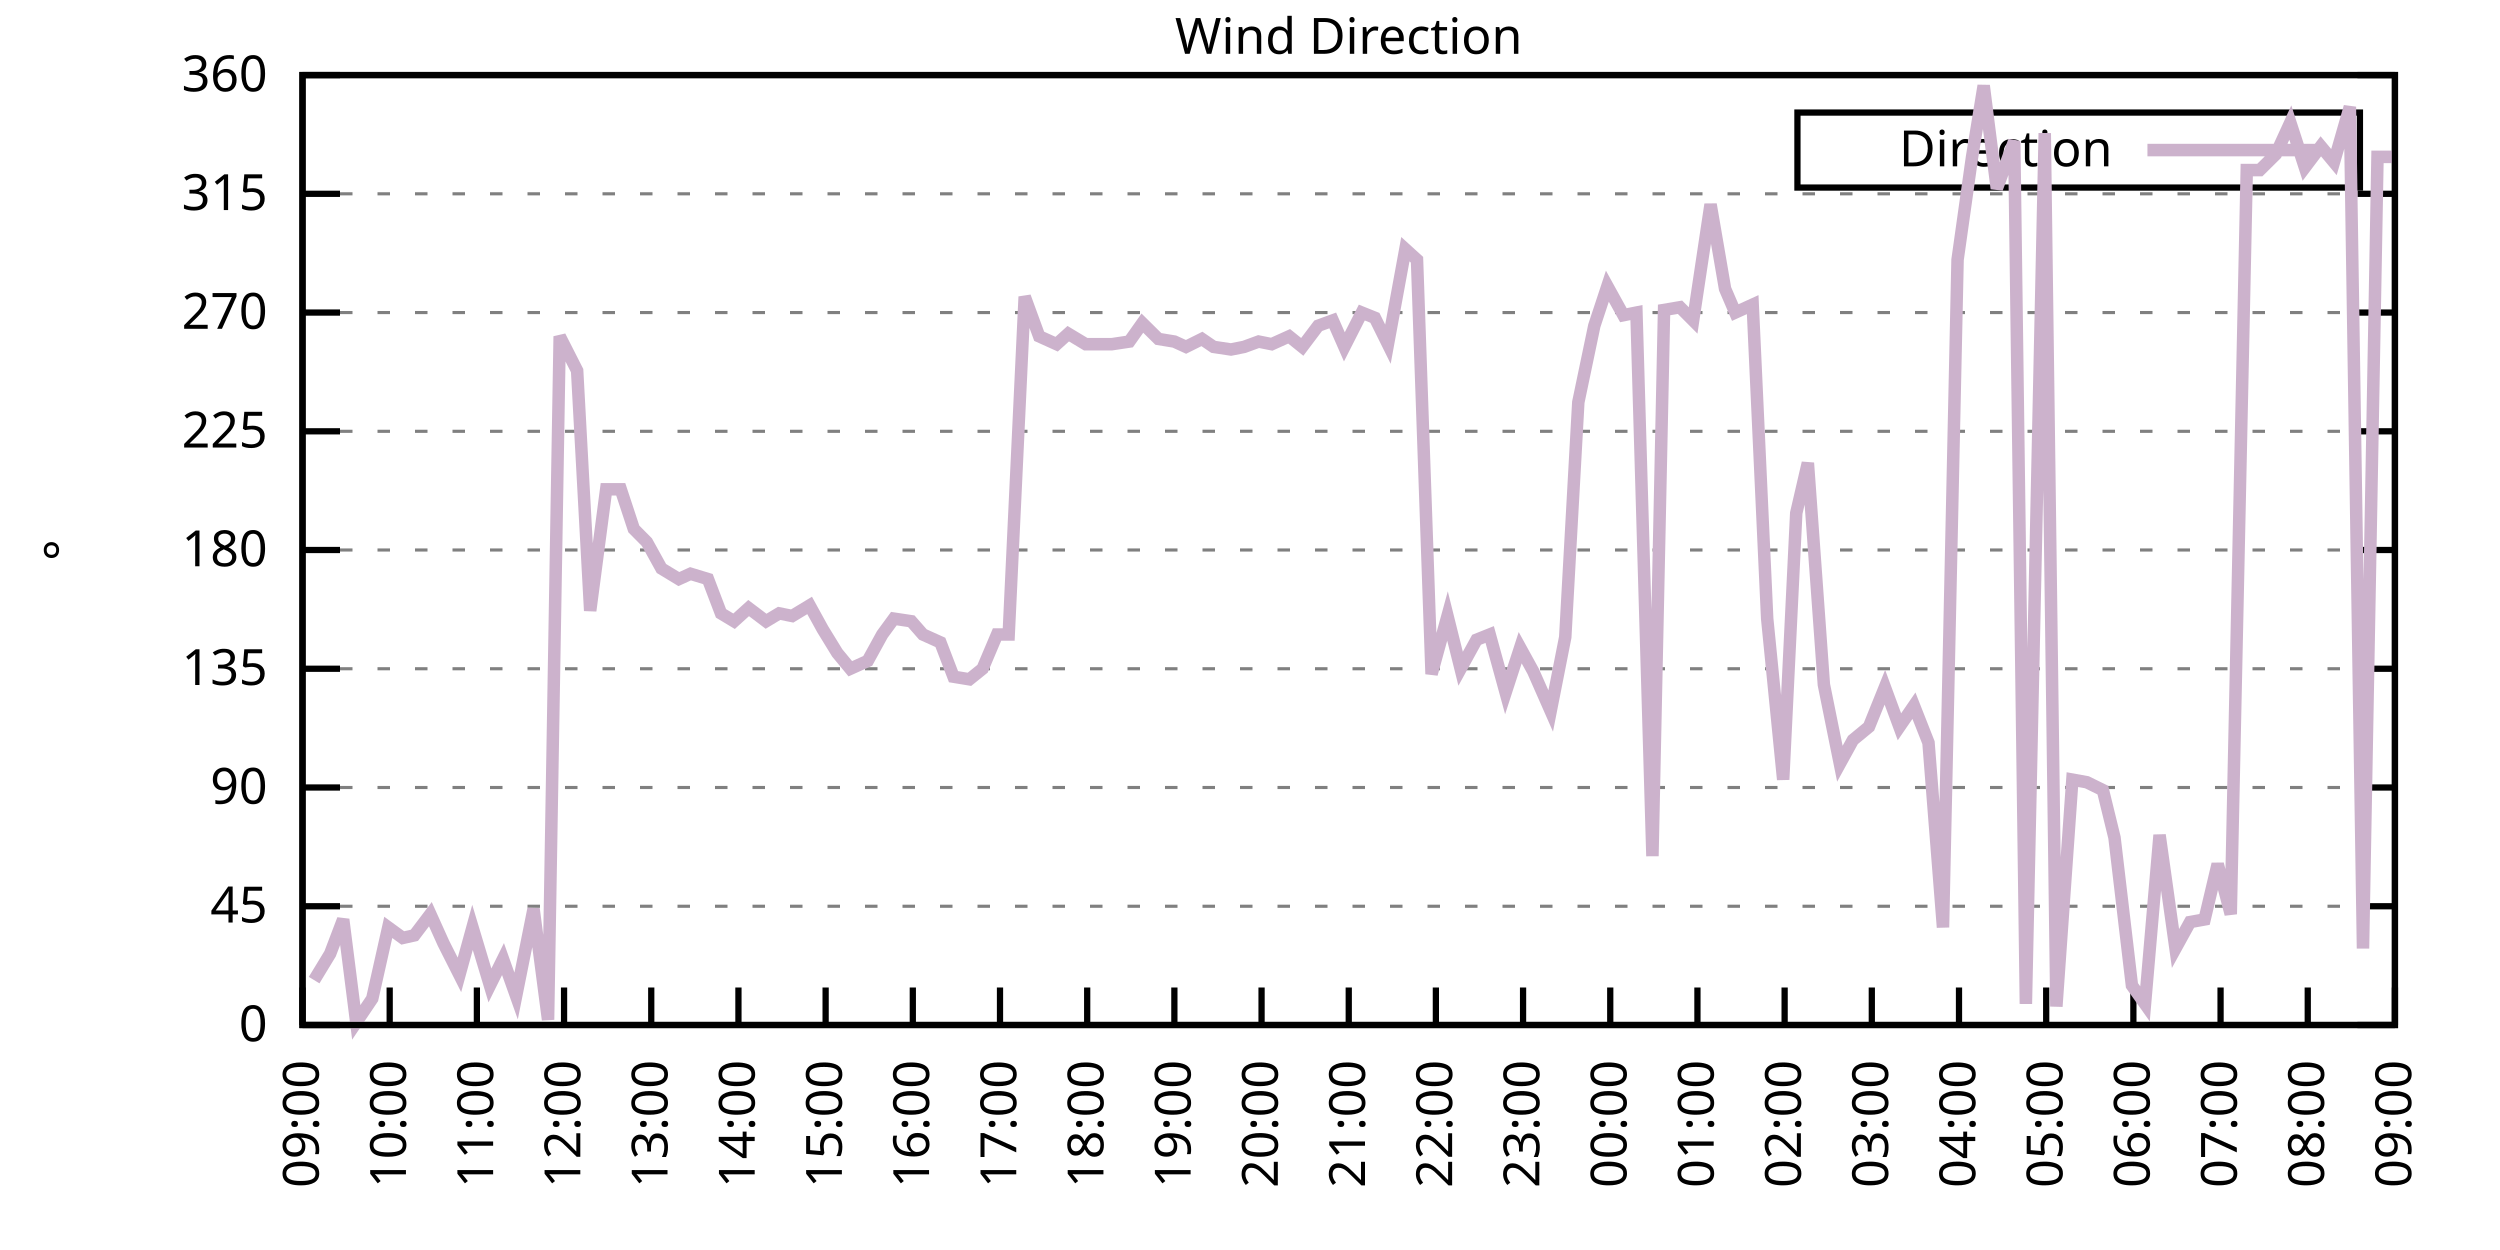
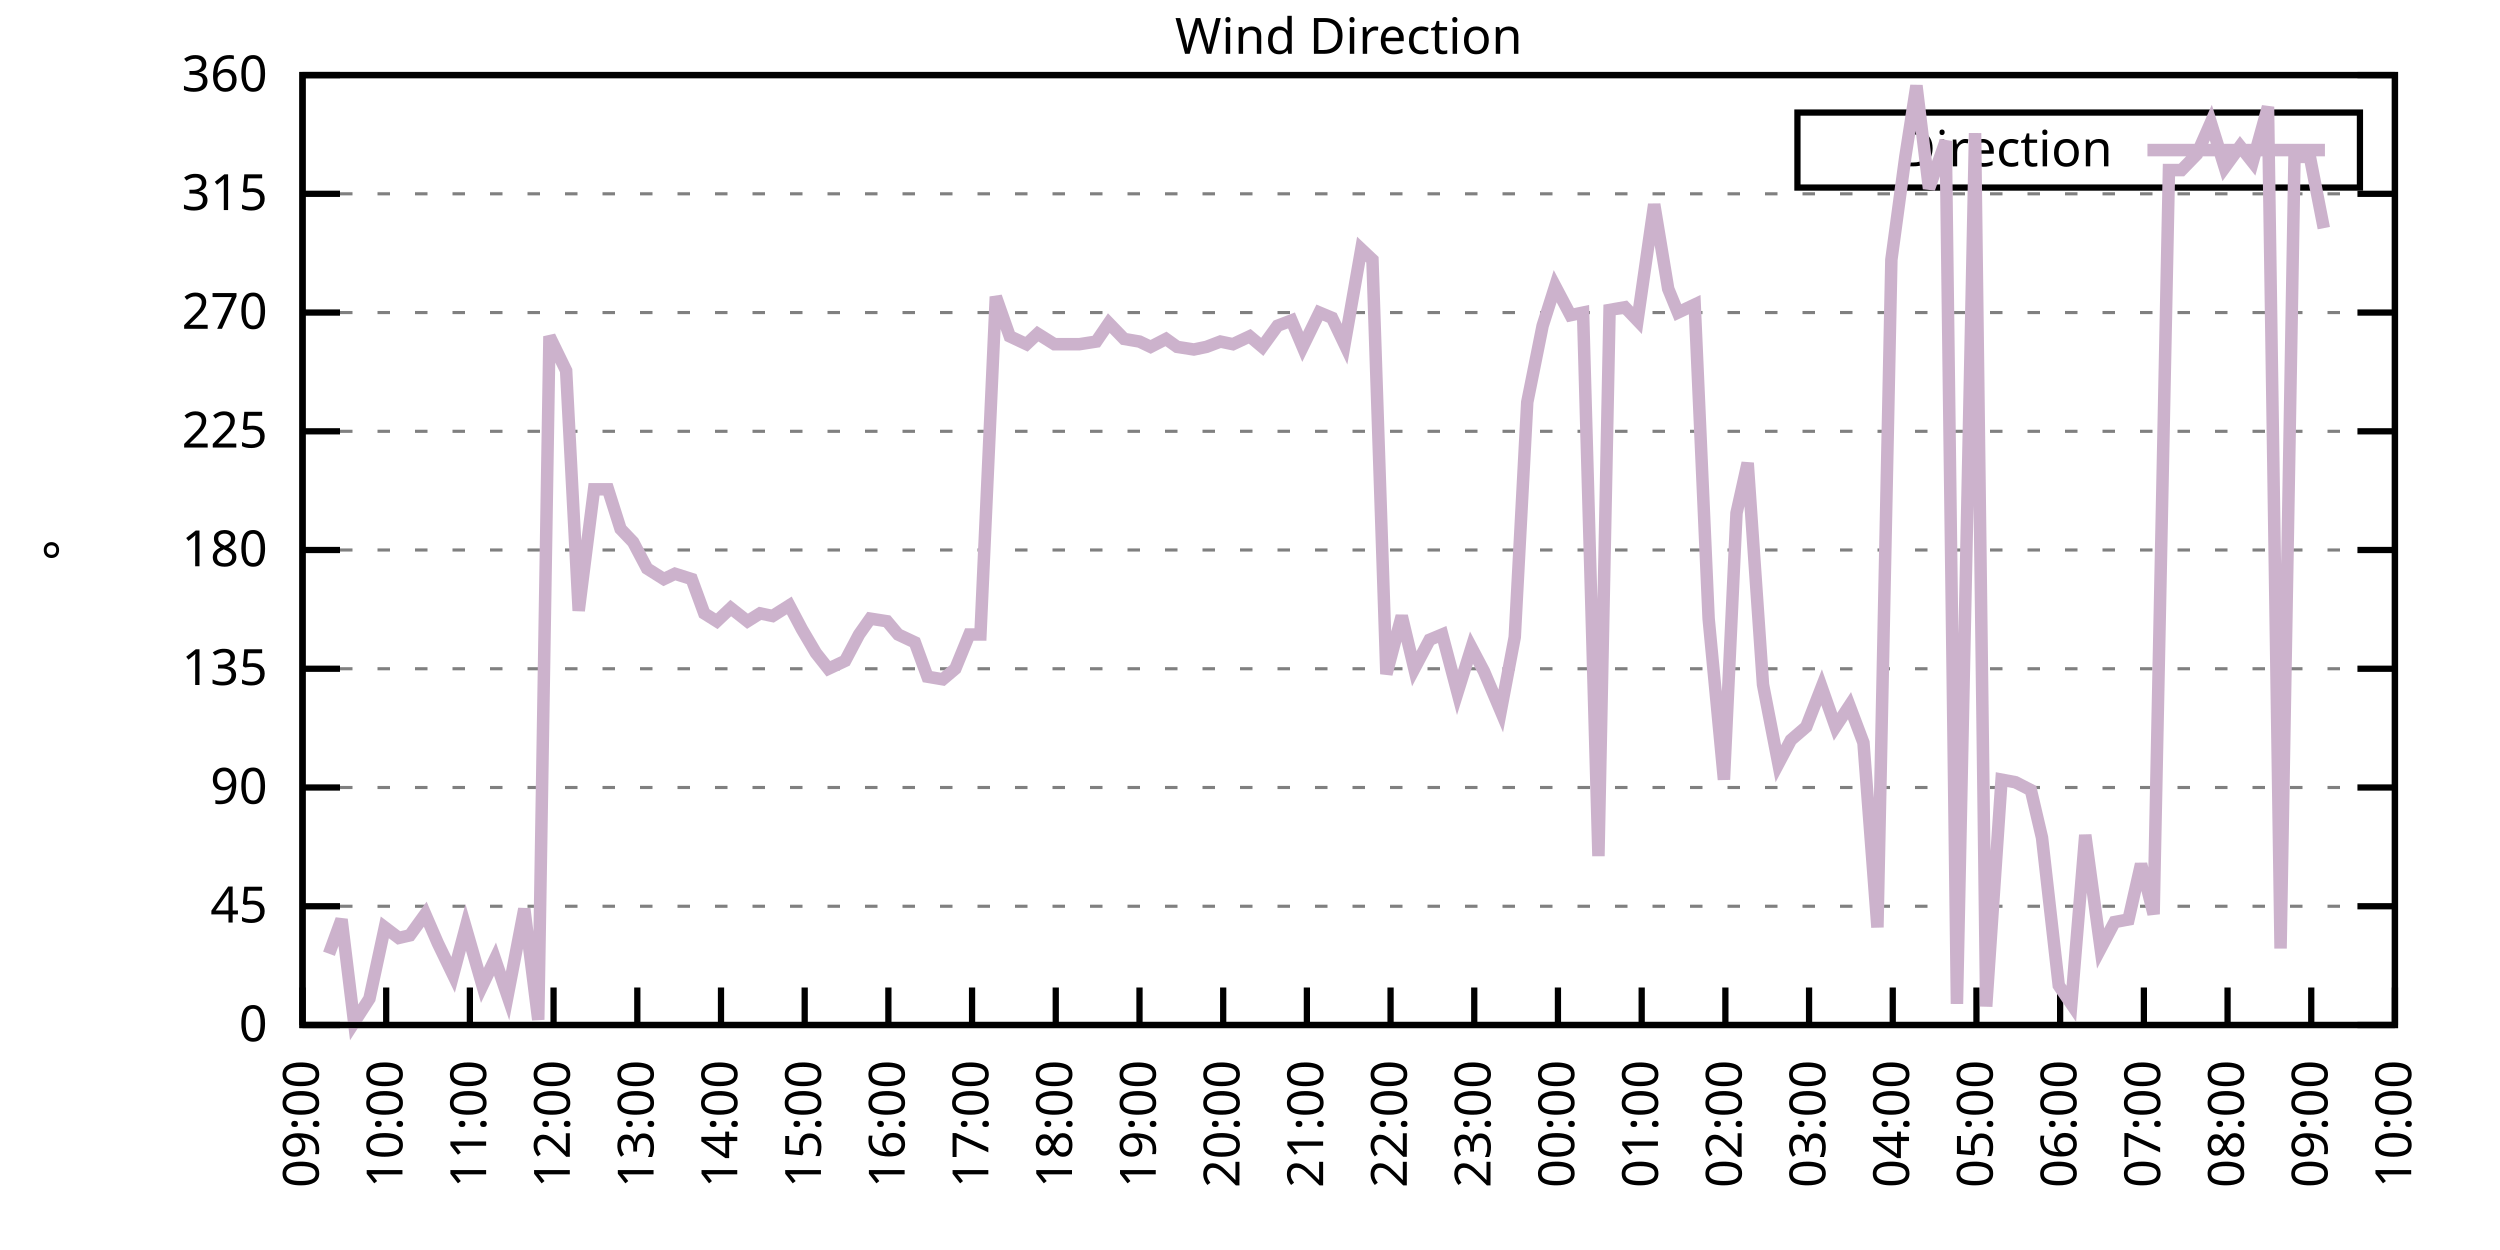
<svg xmlns="http://www.w3.org/2000/svg" xmlns:xlink="http://www.w3.org/1999/xlink" width="400" height="200" viewBox="0 0 400 200">
  <g id="gnuplot_canvas">
    <rect x="0" y="0" width="400" height="200" fill="none" />
    <defs>
      <circle id="gpDot" r="0.5" stroke-width="0.5" stroke="currentColor" />
      <path id="gpPt0" stroke-width="0.333" stroke="currentColor" d="M-1,0 h2 M0,-1 v2" />
      <path id="gpPt1" stroke-width="0.333" stroke="currentColor" d="M-1,-1 L1,1 M1,-1 L-1,1" />
      <path id="gpPt2" stroke-width="0.333" stroke="currentColor" d="M-1,0 L1,0 M0,-1 L0,1 M-1,-1 L1,1 M-1,1 L1,-1" />
      <rect id="gpPt3" stroke-width="0.333" stroke="currentColor" x="-1" y="-1" width="2" height="2" />
      <rect id="gpPt4" stroke-width="0.333" stroke="currentColor" fill="currentColor" x="-1" y="-1" width="2" height="2" />
      <circle id="gpPt5" stroke-width="0.333" stroke="currentColor" cx="0" cy="0" r="1" />
      <use xlink:href="#gpPt5" id="gpPt6" fill="currentColor" stroke="none" />
      <path id="gpPt7" stroke-width="0.333" stroke="currentColor" d="M0,-1.33 L-1.33,0.67 L1.33,0.67 z" />
      <use xlink:href="#gpPt7" id="gpPt8" fill="currentColor" stroke="none" />
      <use xlink:href="#gpPt7" id="gpPt9" stroke="currentColor" transform="rotate(180)" />
      <use xlink:href="#gpPt9" id="gpPt10" fill="currentColor" stroke="none" />
      <use xlink:href="#gpPt3" id="gpPt11" stroke="currentColor" transform="rotate(45)" />
      <use xlink:href="#gpPt11" id="gpPt12" fill="currentColor" stroke="none" />
      <path id="gpPt13" stroke-width="0.333" stroke="currentColor" d="M0,1.330 L1.265,0.411 L0.782,-1.067 L-0.782,-1.076 L-1.265,0.411 z" />
      <use xlink:href="#gpPt13" id="gpPt14" fill="currentColor" stroke="none" />
      <filter id="textbox" filterUnits="objectBoundingBox" x="0" y="0" height="1" width="1">
        <feFlood flood-color="white" flood-opacity="1" result="bgnd" />
        <feComposite in="SourceGraphic" in2="bgnd" operator="atop" />
      </filter>
      <filter id="greybox" filterUnits="objectBoundingBox" x="0" y="0" height="1" width="1">
        <feFlood flood-color="lightgrey" flood-opacity="1" result="grey" />
        <feComposite in="SourceGraphic" in2="grey" operator="atop" />
      </filter>
    </defs>
    <g fill="none" color="white" stroke="currentColor" stroke-width="1.00" stroke-linecap="butt" stroke-linejoin="miter">
</g>
    <g fill="none" color="black" stroke="currentColor" stroke-width="1.00" stroke-linecap="butt" stroke-linejoin="miter">
      <g stroke="none" shape-rendering="crispEdges">
        <polygon fill="rgb(255, 255, 255)" points="48.40,164.00 383.18,164.00 383.18,12.02 48.40,12.02 " />
      </g>
    </g>
    <g fill="none" color="black" stroke="currentColor" stroke-width="1.00" stroke-linecap="butt" stroke-linejoin="miter">
</g>
    <g fill="none" color="black" stroke="black" stroke-width="0.50" stroke-linecap="butt" stroke-linejoin="miter">
</g>
    <g fill="none" color="gray" stroke="currentColor" stroke-width="0.50" stroke-linecap="butt" stroke-linejoin="miter">
      <path stroke="gray" stroke-dasharray="2,4" class="gridline" d="M48.40,164.00 L383.19,164.00  " />
    </g>
    <g fill="none" color="gray" stroke="gray" stroke-width="1.00" stroke-linecap="butt" stroke-linejoin="miter">
</g>
    <g fill="none" color="black" stroke="currentColor" stroke-width="1.00" stroke-linecap="butt" stroke-linejoin="miter">
      <path stroke="black" d="M48.40,164.00 L54.40,164.00 M383.19,164.00 L377.19,164.00  " />
      <g transform="translate(42.80,166.60)" stroke="none" fill="black" font-family="Sans" font-size="8.00" text-anchor="end">
        <text>
          <tspan font-family="Sans"> 0</tspan>
        </text>
      </g>
    </g>
    <g fill="none" color="black" stroke="currentColor" stroke-width="1.00" stroke-linecap="butt" stroke-linejoin="miter">
</g>
    <g fill="none" color="black" stroke="black" stroke-width="0.50" stroke-linecap="butt" stroke-linejoin="miter">
</g>
    <g fill="none" color="gray" stroke="currentColor" stroke-width="0.50" stroke-linecap="butt" stroke-linejoin="miter">
      <path stroke="gray" stroke-dasharray="2,4" class="gridline" d="M48.40,145.00 L383.19,145.00  " />
    </g>
    <g fill="none" color="gray" stroke="gray" stroke-width="1.00" stroke-linecap="butt" stroke-linejoin="miter">
</g>
    <g fill="none" color="black" stroke="currentColor" stroke-width="1.00" stroke-linecap="butt" stroke-linejoin="miter">
      <path stroke="black" d="M48.40,145.00 L54.40,145.00 M383.19,145.00 L377.19,145.00  " />
      <g transform="translate(42.80,147.60)" stroke="none" fill="black" font-family="Sans" font-size="8.00" text-anchor="end">
        <text>
          <tspan font-family="Sans"> 45</tspan>
        </text>
      </g>
    </g>
    <g fill="none" color="black" stroke="currentColor" stroke-width="1.00" stroke-linecap="butt" stroke-linejoin="miter">
</g>
    <g fill="none" color="black" stroke="black" stroke-width="0.50" stroke-linecap="butt" stroke-linejoin="miter">
</g>
    <g fill="none" color="gray" stroke="currentColor" stroke-width="0.50" stroke-linecap="butt" stroke-linejoin="miter">
      <path stroke="gray" stroke-dasharray="2,4" class="gridline" d="M48.40,126.00 L383.19,126.00  " />
    </g>
    <g fill="none" color="gray" stroke="gray" stroke-width="1.00" stroke-linecap="butt" stroke-linejoin="miter">
</g>
    <g fill="none" color="black" stroke="currentColor" stroke-width="1.00" stroke-linecap="butt" stroke-linejoin="miter">
      <path stroke="black" d="M48.40,126.00 L54.40,126.00 M383.19,126.00 L377.19,126.00  " />
      <g transform="translate(42.80,128.60)" stroke="none" fill="black" font-family="Sans" font-size="8.00" text-anchor="end">
        <text>
          <tspan font-family="Sans"> 90</tspan>
        </text>
      </g>
    </g>
    <g fill="none" color="black" stroke="currentColor" stroke-width="1.00" stroke-linecap="butt" stroke-linejoin="miter">
</g>
    <g fill="none" color="black" stroke="black" stroke-width="0.50" stroke-linecap="butt" stroke-linejoin="miter">
</g>
    <g fill="none" color="gray" stroke="currentColor" stroke-width="0.50" stroke-linecap="butt" stroke-linejoin="miter">
      <path stroke="gray" stroke-dasharray="2,4" class="gridline" d="M48.40,107.00 L383.19,107.00  " />
    </g>
    <g fill="none" color="gray" stroke="gray" stroke-width="1.00" stroke-linecap="butt" stroke-linejoin="miter">
</g>
    <g fill="none" color="black" stroke="currentColor" stroke-width="1.00" stroke-linecap="butt" stroke-linejoin="miter">
      <path stroke="black" d="M48.40,107.00 L54.40,107.00 M383.19,107.00 L377.19,107.00  " />
      <g transform="translate(42.80,109.60)" stroke="none" fill="black" font-family="Sans" font-size="8.00" text-anchor="end">
        <text>
          <tspan font-family="Sans"> 135</tspan>
        </text>
      </g>
    </g>
    <g fill="none" color="black" stroke="currentColor" stroke-width="1.00" stroke-linecap="butt" stroke-linejoin="miter">
</g>
    <g fill="none" color="black" stroke="black" stroke-width="0.50" stroke-linecap="butt" stroke-linejoin="miter">
</g>
    <g fill="none" color="gray" stroke="currentColor" stroke-width="0.50" stroke-linecap="butt" stroke-linejoin="miter">
      <path stroke="gray" stroke-dasharray="2,4" class="gridline" d="M48.40,88.00 L383.19,88.00  " />
    </g>
    <g fill="none" color="gray" stroke="gray" stroke-width="1.00" stroke-linecap="butt" stroke-linejoin="miter">
</g>
    <g fill="none" color="black" stroke="currentColor" stroke-width="1.00" stroke-linecap="butt" stroke-linejoin="miter">
      <path stroke="black" d="M48.40,88.00 L54.40,88.00 M383.19,88.00 L377.19,88.00  " />
      <g transform="translate(42.80,90.60)" stroke="none" fill="black" font-family="Sans" font-size="8.00" text-anchor="end">
        <text>
          <tspan font-family="Sans"> 180</tspan>
        </text>
      </g>
    </g>
    <g fill="none" color="black" stroke="currentColor" stroke-width="1.00" stroke-linecap="butt" stroke-linejoin="miter">
</g>
    <g fill="none" color="black" stroke="black" stroke-width="0.50" stroke-linecap="butt" stroke-linejoin="miter">
</g>
    <g fill="none" color="gray" stroke="currentColor" stroke-width="0.50" stroke-linecap="butt" stroke-linejoin="miter">
      <path stroke="gray" stroke-dasharray="2,4" class="gridline" d="M48.40,69.01 L383.19,69.01  " />
    </g>
    <g fill="none" color="gray" stroke="gray" stroke-width="1.00" stroke-linecap="butt" stroke-linejoin="miter">
</g>
    <g fill="none" color="black" stroke="currentColor" stroke-width="1.00" stroke-linecap="butt" stroke-linejoin="miter">
      <path stroke="black" d="M48.40,69.01 L54.40,69.01 M383.19,69.01 L377.19,69.01  " />
      <g transform="translate(42.80,71.61)" stroke="none" fill="black" font-family="Sans" font-size="8.00" text-anchor="end">
        <text>
          <tspan font-family="Sans"> 225</tspan>
        </text>
      </g>
    </g>
    <g fill="none" color="black" stroke="currentColor" stroke-width="1.00" stroke-linecap="butt" stroke-linejoin="miter">
</g>
    <g fill="none" color="black" stroke="black" stroke-width="0.50" stroke-linecap="butt" stroke-linejoin="miter">
</g>
    <g fill="none" color="gray" stroke="currentColor" stroke-width="0.50" stroke-linecap="butt" stroke-linejoin="miter">
      <path stroke="gray" stroke-dasharray="2,4" class="gridline" d="M48.40,50.01 L383.19,50.01  " />
    </g>
    <g fill="none" color="gray" stroke="gray" stroke-width="1.00" stroke-linecap="butt" stroke-linejoin="miter">
</g>
    <g fill="none" color="black" stroke="currentColor" stroke-width="1.00" stroke-linecap="butt" stroke-linejoin="miter">
      <path stroke="black" d="M48.40,50.01 L54.40,50.01 M383.19,50.01 L377.19,50.01  " />
      <g transform="translate(42.80,52.61)" stroke="none" fill="black" font-family="Sans" font-size="8.00" text-anchor="end">
        <text>
          <tspan font-family="Sans"> 270</tspan>
        </text>
      </g>
    </g>
    <g fill="none" color="black" stroke="currentColor" stroke-width="1.00" stroke-linecap="butt" stroke-linejoin="miter">
</g>
    <g fill="none" color="black" stroke="black" stroke-width="0.50" stroke-linecap="butt" stroke-linejoin="miter">
</g>
    <g fill="none" color="gray" stroke="currentColor" stroke-width="0.50" stroke-linecap="butt" stroke-linejoin="miter">
      <path stroke="gray" stroke-dasharray="2,4" class="gridline" d="M48.40,31.01 L383.19,31.01  " />
    </g>
    <g fill="none" color="gray" stroke="gray" stroke-width="1.00" stroke-linecap="butt" stroke-linejoin="miter">
</g>
    <g fill="none" color="black" stroke="currentColor" stroke-width="1.00" stroke-linecap="butt" stroke-linejoin="miter">
      <path stroke="black" d="M48.40,31.01 L54.40,31.01 M383.19,31.01 L377.19,31.01  " />
      <g transform="translate(42.80,33.61)" stroke="none" fill="black" font-family="Sans" font-size="8.00" text-anchor="end">
        <text>
          <tspan font-family="Sans"> 315</tspan>
        </text>
      </g>
    </g>
    <g fill="none" color="black" stroke="currentColor" stroke-width="1.00" stroke-linecap="butt" stroke-linejoin="miter">
</g>
    <g fill="none" color="black" stroke="black" stroke-width="0.50" stroke-linecap="butt" stroke-linejoin="miter">
</g>
    <g fill="none" color="gray" stroke="currentColor" stroke-width="0.50" stroke-linecap="butt" stroke-linejoin="miter">
      <path stroke="gray" stroke-dasharray="2,4" class="gridline" d="M48.40,12.01 L383.19,12.01  " />
    </g>
    <g fill="none" color="gray" stroke="gray" stroke-width="1.00" stroke-linecap="butt" stroke-linejoin="miter">
</g>
    <g fill="none" color="black" stroke="currentColor" stroke-width="1.00" stroke-linecap="butt" stroke-linejoin="miter">
      <path stroke="black" d="M48.40,12.01 L54.40,12.01 M383.19,12.01 L377.19,12.01  " />
      <g transform="translate(42.80,14.61)" stroke="none" fill="black" font-family="Sans" font-size="8.00" text-anchor="end">
        <text>
          <tspan font-family="Sans"> 360</tspan>
        </text>
      </g>
    </g>
    <g fill="none" color="black" stroke="currentColor" stroke-width="1.00" stroke-linecap="butt" stroke-linejoin="miter">
      <path stroke="black" d="M48.40,164.00 L48.40,158.00  " />
      <g transform="translate(51.00,169.60) rotate(270.00)" stroke="none" fill="black" font-family="Sans" font-size="8.00" text-anchor="end">
        <text>
          <tspan font-family="Sans">09:00</tspan>
        </text>
      </g>
    </g>
    <g fill="none" color="black" stroke="currentColor" stroke-width="1.00" stroke-linecap="butt" stroke-linejoin="miter">
-       <path stroke="black" d="M62.35,164.00 L62.35,158.00  " />
-       <g transform="translate(64.95,169.60) rotate(270.00)" stroke="none" fill="black" font-family="Sans" font-size="8.00" text-anchor="end">
+       <path stroke="black" d="M61.79,164.00 L61.79,158.00  " />
+       <g transform="translate(64.39,169.60) rotate(270.00)" stroke="none" fill="black" font-family="Sans" font-size="8.00" text-anchor="end">
        <text>
          <tspan font-family="Sans">10:00</tspan>
        </text>
      </g>
    </g>
    <g fill="none" color="black" stroke="currentColor" stroke-width="1.00" stroke-linecap="butt" stroke-linejoin="miter">
-       <path stroke="black" d="M76.30,164.00 L76.30,158.00  " />
-       <g transform="translate(78.90,169.60) rotate(270.00)" stroke="none" fill="black" font-family="Sans" font-size="8.00" text-anchor="end">
+       <path stroke="black" d="M75.18,164.00 L75.18,158.00  " />
+       <g transform="translate(77.78,169.60) rotate(270.00)" stroke="none" fill="black" font-family="Sans" font-size="8.00" text-anchor="end">
        <text>
          <tspan font-family="Sans">11:00</tspan>
        </text>
      </g>
    </g>
    <g fill="none" color="black" stroke="currentColor" stroke-width="1.00" stroke-linecap="butt" stroke-linejoin="miter">
-       <path stroke="black" d="M90.25,164.00 L90.25,158.00  " />
-       <g transform="translate(92.85,169.60) rotate(270.00)" stroke="none" fill="black" font-family="Sans" font-size="8.00" text-anchor="end">
+       <path stroke="black" d="M88.57,164.00 L88.57,158.00  " />
+       <g transform="translate(91.17,169.60) rotate(270.00)" stroke="none" fill="black" font-family="Sans" font-size="8.00" text-anchor="end">
        <text>
          <tspan font-family="Sans">12:00</tspan>
        </text>
      </g>
    </g>
    <g fill="none" color="black" stroke="currentColor" stroke-width="1.00" stroke-linecap="butt" stroke-linejoin="miter">
-       <path stroke="black" d="M104.20,164.00 L104.20,158.00  " />
-       <g transform="translate(106.80,169.60) rotate(270.00)" stroke="none" fill="black" font-family="Sans" font-size="8.00" text-anchor="end">
+       <path stroke="black" d="M101.97,164.00 L101.97,158.00  " />
+       <g transform="translate(104.57,169.60) rotate(270.00)" stroke="none" fill="black" font-family="Sans" font-size="8.00" text-anchor="end">
        <text>
          <tspan font-family="Sans">13:00</tspan>
        </text>
      </g>
    </g>
    <g fill="none" color="black" stroke="currentColor" stroke-width="1.00" stroke-linecap="butt" stroke-linejoin="miter">
-       <path stroke="black" d="M118.15,164.00 L118.15,158.00  " />
-       <g transform="translate(120.75,169.60) rotate(270.00)" stroke="none" fill="black" font-family="Sans" font-size="8.00" text-anchor="end">
+       <path stroke="black" d="M115.36,164.00 L115.36,158.00  " />
+       <g transform="translate(117.96,169.60) rotate(270.00)" stroke="none" fill="black" font-family="Sans" font-size="8.00" text-anchor="end">
        <text>
          <tspan font-family="Sans">14:00</tspan>
        </text>
      </g>
    </g>
    <g fill="none" color="black" stroke="currentColor" stroke-width="1.00" stroke-linecap="butt" stroke-linejoin="miter">
-       <path stroke="black" d="M132.10,164.00 L132.10,158.00  " />
-       <g transform="translate(134.70,169.60) rotate(270.00)" stroke="none" fill="black" font-family="Sans" font-size="8.00" text-anchor="end">
+       <path stroke="black" d="M128.75,164.00 L128.75,158.00  " />
+       <g transform="translate(131.35,169.60) rotate(270.00)" stroke="none" fill="black" font-family="Sans" font-size="8.00" text-anchor="end">
        <text>
          <tspan font-family="Sans">15:00</tspan>
        </text>
      </g>
    </g>
    <g fill="none" color="black" stroke="currentColor" stroke-width="1.00" stroke-linecap="butt" stroke-linejoin="miter">
-       <path stroke="black" d="M146.05,164.00 L146.05,158.00  " />
-       <g transform="translate(148.65,169.60) rotate(270.00)" stroke="none" fill="black" font-family="Sans" font-size="8.00" text-anchor="end">
+       <path stroke="black" d="M142.14,164.00 L142.14,158.00  " />
+       <g transform="translate(144.74,169.60) rotate(270.00)" stroke="none" fill="black" font-family="Sans" font-size="8.00" text-anchor="end">
        <text>
          <tspan font-family="Sans">16:00</tspan>
        </text>
      </g>
    </g>
    <g fill="none" color="black" stroke="currentColor" stroke-width="1.00" stroke-linecap="butt" stroke-linejoin="miter">
-       <path stroke="black" d="M160.00,164.00 L160.00,158.00  " />
-       <g transform="translate(162.60,169.60) rotate(270.00)" stroke="none" fill="black" font-family="Sans" font-size="8.00" text-anchor="end">
+       <path stroke="black" d="M155.53,164.00 L155.53,158.00  " />
+       <g transform="translate(158.13,169.60) rotate(270.00)" stroke="none" fill="black" font-family="Sans" font-size="8.00" text-anchor="end">
        <text>
          <tspan font-family="Sans">17:00</tspan>
        </text>
      </g>
    </g>
    <g fill="none" color="black" stroke="currentColor" stroke-width="1.00" stroke-linecap="butt" stroke-linejoin="miter">
-       <path stroke="black" d="M173.95,164.00 L173.95,158.00  " />
-       <g transform="translate(176.55,169.60) rotate(270.00)" stroke="none" fill="black" font-family="Sans" font-size="8.00" text-anchor="end">
+       <path stroke="black" d="M168.92,164.00 L168.92,158.00  " />
+       <g transform="translate(171.52,169.60) rotate(270.00)" stroke="none" fill="black" font-family="Sans" font-size="8.00" text-anchor="end">
        <text>
          <tspan font-family="Sans">18:00</tspan>
        </text>
      </g>
    </g>
    <g fill="none" color="black" stroke="currentColor" stroke-width="1.00" stroke-linecap="butt" stroke-linejoin="miter">
-       <path stroke="black" d="M187.90,164.00 L187.90,158.00  " />
-       <g transform="translate(190.50,169.60) rotate(270.00)" stroke="none" fill="black" font-family="Sans" font-size="8.00" text-anchor="end">
+       <path stroke="black" d="M182.32,164.00 L182.32,158.00  " />
+       <g transform="translate(184.92,169.60) rotate(270.00)" stroke="none" fill="black" font-family="Sans" font-size="8.00" text-anchor="end">
        <text>
          <tspan font-family="Sans">19:00</tspan>
        </text>
      </g>
    </g>
    <g fill="none" color="black" stroke="currentColor" stroke-width="1.00" stroke-linecap="butt" stroke-linejoin="miter">
-       <path stroke="black" d="M201.85,164.00 L201.85,158.00  " />
-       <g transform="translate(204.45,169.60) rotate(270.00)" stroke="none" fill="black" font-family="Sans" font-size="8.00" text-anchor="end">
+       <path stroke="black" d="M195.71,164.00 L195.71,158.00  " />
+       <g transform="translate(198.31,169.60) rotate(270.00)" stroke="none" fill="black" font-family="Sans" font-size="8.00" text-anchor="end">
        <text>
          <tspan font-family="Sans">20:00</tspan>
        </text>
      </g>
    </g>
    <g fill="none" color="black" stroke="currentColor" stroke-width="1.00" stroke-linecap="butt" stroke-linejoin="miter">
-       <path stroke="black" d="M215.80,164.00 L215.80,158.00  " />
-       <g transform="translate(218.40,169.60) rotate(270.00)" stroke="none" fill="black" font-family="Sans" font-size="8.00" text-anchor="end">
+       <path stroke="black" d="M209.10,164.00 L209.10,158.00  " />
+       <g transform="translate(211.70,169.60) rotate(270.00)" stroke="none" fill="black" font-family="Sans" font-size="8.00" text-anchor="end">
        <text>
          <tspan font-family="Sans">21:00</tspan>
        </text>
      </g>
    </g>
    <g fill="none" color="black" stroke="currentColor" stroke-width="1.00" stroke-linecap="butt" stroke-linejoin="miter">
-       <path stroke="black" d="M229.74,164.00 L229.74,158.00  " />
-       <g transform="translate(232.34,169.60) rotate(270.00)" stroke="none" fill="black" font-family="Sans" font-size="8.00" text-anchor="end">
+       <path stroke="black" d="M222.49,164.00 L222.49,158.00  " />
+       <g transform="translate(225.09,169.60) rotate(270.00)" stroke="none" fill="black" font-family="Sans" font-size="8.00" text-anchor="end">
        <text>
          <tspan font-family="Sans">22:00</tspan>
        </text>
      </g>
    </g>
    <g fill="none" color="black" stroke="currentColor" stroke-width="1.00" stroke-linecap="butt" stroke-linejoin="miter">
-       <path stroke="black" d="M243.69,164.00 L243.69,158.00  " />
-       <g transform="translate(246.29,169.60) rotate(270.00)" stroke="none" fill="black" font-family="Sans" font-size="8.00" text-anchor="end">
+       <path stroke="black" d="M235.88,164.00 L235.88,158.00  " />
+       <g transform="translate(238.48,169.60) rotate(270.00)" stroke="none" fill="black" font-family="Sans" font-size="8.00" text-anchor="end">
        <text>
          <tspan font-family="Sans">23:00</tspan>
        </text>
      </g>
    </g>
    <g fill="none" color="black" stroke="currentColor" stroke-width="1.00" stroke-linecap="butt" stroke-linejoin="miter">
-       <path stroke="black" d="M257.64,164.00 L257.64,158.00  " />
-       <g transform="translate(260.24,169.60) rotate(270.00)" stroke="none" fill="black" font-family="Sans" font-size="8.00" text-anchor="end">
+       <path stroke="black" d="M249.27,164.00 L249.27,158.00  " />
+       <g transform="translate(251.87,169.60) rotate(270.00)" stroke="none" fill="black" font-family="Sans" font-size="8.00" text-anchor="end">
        <text>
          <tspan font-family="Sans">00:00</tspan>
        </text>
      </g>
    </g>
    <g fill="none" color="black" stroke="currentColor" stroke-width="1.00" stroke-linecap="butt" stroke-linejoin="miter">
-       <path stroke="black" d="M271.59,164.00 L271.59,158.00  " />
-       <g transform="translate(274.19,169.60) rotate(270.00)" stroke="none" fill="black" font-family="Sans" font-size="8.00" text-anchor="end">
+       <path stroke="black" d="M262.67,164.00 L262.67,158.00  " />
+       <g transform="translate(265.27,169.60) rotate(270.00)" stroke="none" fill="black" font-family="Sans" font-size="8.00" text-anchor="end">
        <text>
          <tspan font-family="Sans">01:00</tspan>
        </text>
      </g>
    </g>
    <g fill="none" color="black" stroke="currentColor" stroke-width="1.00" stroke-linecap="butt" stroke-linejoin="miter">
-       <path stroke="black" d="M285.54,164.00 L285.54,158.00  " />
-       <g transform="translate(288.14,169.60) rotate(270.00)" stroke="none" fill="black" font-family="Sans" font-size="8.00" text-anchor="end">
+       <path stroke="black" d="M276.06,164.00 L276.06,158.00  " />
+       <g transform="translate(278.66,169.60) rotate(270.00)" stroke="none" fill="black" font-family="Sans" font-size="8.00" text-anchor="end">
        <text>
          <tspan font-family="Sans">02:00</tspan>
        </text>
      </g>
    </g>
    <g fill="none" color="black" stroke="currentColor" stroke-width="1.00" stroke-linecap="butt" stroke-linejoin="miter">
-       <path stroke="black" d="M299.49,164.00 L299.49,158.00  " />
-       <g transform="translate(302.09,169.60) rotate(270.00)" stroke="none" fill="black" font-family="Sans" font-size="8.00" text-anchor="end">
+       <path stroke="black" d="M289.45,164.00 L289.45,158.00  " />
+       <g transform="translate(292.05,169.60) rotate(270.00)" stroke="none" fill="black" font-family="Sans" font-size="8.00" text-anchor="end">
        <text>
          <tspan font-family="Sans">03:00</tspan>
        </text>
      </g>
    </g>
    <g fill="none" color="black" stroke="currentColor" stroke-width="1.00" stroke-linecap="butt" stroke-linejoin="miter">
-       <path stroke="black" d="M313.44,164.00 L313.44,158.00  " />
-       <g transform="translate(316.04,169.60) rotate(270.00)" stroke="none" fill="black" font-family="Sans" font-size="8.00" text-anchor="end">
+       <path stroke="black" d="M302.84,164.00 L302.84,158.00  " />
+       <g transform="translate(305.44,169.60) rotate(270.00)" stroke="none" fill="black" font-family="Sans" font-size="8.00" text-anchor="end">
        <text>
          <tspan font-family="Sans">04:00</tspan>
        </text>
      </g>
    </g>
    <g fill="none" color="black" stroke="currentColor" stroke-width="1.00" stroke-linecap="butt" stroke-linejoin="miter">
-       <path stroke="black" d="M327.39,164.00 L327.39,158.00  " />
-       <g transform="translate(329.99,169.60) rotate(270.00)" stroke="none" fill="black" font-family="Sans" font-size="8.00" text-anchor="end">
+       <path stroke="black" d="M316.23,164.00 L316.23,158.00  " />
+       <g transform="translate(318.83,169.60) rotate(270.00)" stroke="none" fill="black" font-family="Sans" font-size="8.00" text-anchor="end">
        <text>
          <tspan font-family="Sans">05:00</tspan>
        </text>
      </g>
    </g>
    <g fill="none" color="black" stroke="currentColor" stroke-width="1.00" stroke-linecap="butt" stroke-linejoin="miter">
-       <path stroke="black" d="M341.34,164.00 L341.34,158.00  " />
-       <g transform="translate(343.94,169.60) rotate(270.00)" stroke="none" fill="black" font-family="Sans" font-size="8.00" text-anchor="end">
+       <path stroke="black" d="M329.62,164.00 L329.62,158.00  " />
+       <g transform="translate(332.22,169.60) rotate(270.00)" stroke="none" fill="black" font-family="Sans" font-size="8.00" text-anchor="end">
        <text>
          <tspan font-family="Sans">06:00</tspan>
        </text>
      </g>
    </g>
    <g fill="none" color="black" stroke="currentColor" stroke-width="1.00" stroke-linecap="butt" stroke-linejoin="miter">
-       <path stroke="black" d="M355.29,164.00 L355.29,158.00  " />
-       <g transform="translate(357.89,169.60) rotate(270.00)" stroke="none" fill="black" font-family="Sans" font-size="8.00" text-anchor="end">
+       <path stroke="black" d="M343.02,164.00 L343.02,158.00  " />
+       <g transform="translate(345.62,169.60) rotate(270.00)" stroke="none" fill="black" font-family="Sans" font-size="8.00" text-anchor="end">
        <text>
          <tspan font-family="Sans">07:00</tspan>
        </text>
      </g>
    </g>
    <g fill="none" color="black" stroke="currentColor" stroke-width="1.00" stroke-linecap="butt" stroke-linejoin="miter">
-       <path stroke="black" d="M369.24,164.00 L369.24,158.00  " />
-       <g transform="translate(371.84,169.60) rotate(270.00)" stroke="none" fill="black" font-family="Sans" font-size="8.00" text-anchor="end">
+       <path stroke="black" d="M356.41,164.00 L356.41,158.00  " />
+       <g transform="translate(359.01,169.60) rotate(270.00)" stroke="none" fill="black" font-family="Sans" font-size="8.00" text-anchor="end">
        <text>
          <tspan font-family="Sans">08:00</tspan>
+         </text>
+       </g>
+     </g>
+     <g fill="none" color="black" stroke="currentColor" stroke-width="1.00" stroke-linecap="butt" stroke-linejoin="miter">
+       <path stroke="black" d="M369.80,164.00 L369.80,158.00  " />
+       <g transform="translate(372.40,169.60) rotate(270.00)" stroke="none" fill="black" font-family="Sans" font-size="8.00" text-anchor="end">
+         <text>
+           <tspan font-family="Sans">09:00</tspan>
        </text>
      </g>
    </g>
    <g fill="none" color="black" stroke="currentColor" stroke-width="1.00" stroke-linecap="butt" stroke-linejoin="miter">
      <path stroke="black" d="M383.19,164.00 L383.19,158.00  " />
      <g transform="translate(385.79,169.60) rotate(270.00)" stroke="none" fill="black" font-family="Sans" font-size="8.00" text-anchor="end">
        <text>
-           <tspan font-family="Sans">09:00</tspan>
+           <tspan font-family="Sans">10:00</tspan>
        </text>
      </g>
    </g>
    <g fill="none" color="black" stroke="currentColor" stroke-width="1.00" stroke-linecap="butt" stroke-linejoin="miter">
</g>
    <g fill="none" color="black" stroke="currentColor" stroke-width="1.00" stroke-linecap="butt" stroke-linejoin="miter">
      <path stroke="black" d="M48.40,12.01 L48.40,164.00 L383.19,164.00 L383.19,12.01 L48.40,12.01 Z  " />
    </g>
    <g fill="none" color="black" stroke="currentColor" stroke-width="1.00" stroke-linecap="butt" stroke-linejoin="miter">
</g>
    <g fill="none" color="black" stroke="currentColor" stroke-width="1.00" stroke-linecap="butt" stroke-linejoin="miter">
      <path stroke="black" d="M287.59,30.01 L287.59,18.01 L377.59,18.01 L377.59,30.01 L287.59,30.01 Z  " />
    </g>
    <g id="Wind_direction_plot_1">
      <g fill="none" color="white" stroke="black" stroke-width="2.00" stroke-linecap="butt" stroke-linejoin="miter">
</g>
      <g fill="none" color="black" stroke="currentColor" stroke-width="2.00" stroke-linecap="butt" stroke-linejoin="miter">
        <g transform="translate(337.99,26.61)" stroke="none" fill="black" font-family="Sans" font-size="8.00" text-anchor="end">
          <text>
            <tspan font-family="Sans">Direction</tspan>
          </text>
        </g>
      </g>
      <g fill="none" color="black" stroke="currentColor" stroke-width="2.00" stroke-linecap="butt" stroke-linejoin="miter">
-         <path stroke="rgb(204, 178, 204)" d="M343.59,24.01 L371.99,24.01 M50.26,156.82 L52.82,152.60 L54.91,147.11 L57.00,163.58 L59.56,159.78 L62.12,148.38   L64.44,150.07 L66.30,149.65 L68.86,146.27 L70.95,150.91 L73.51,155.98 L75.60,148.38 L78.39,157.67 L80.48,153.45   L82.58,159.36 L85.37,145.42 L87.69,163.16 L89.55,53.81 L92.34,59.30 L94.43,97.72 L96.99,78.29 L99.32,78.29   L101.41,84.63 L103.50,86.74 L105.83,90.96 L108.62,92.65 L110.48,91.80 L113.27,92.65 L115.36,98.14 L117.45,99.40   L119.78,97.29 L122.57,99.40 L124.66,98.14 L126.75,98.56 L129.54,96.87 L131.63,100.67 L133.96,104.47 L136.05,107.00   L138.84,105.74 L141.16,101.52 L143.02,98.98 L145.81,99.40 L147.67,101.52 L150.46,102.78 L152.56,108.27 L155.11,108.69   L157.21,107.00 L159.53,101.52 L161.39,101.52 L163.95,47.47 L166.27,53.81 L169.06,55.07 L170.92,53.39 L173.71,55.07   L176.04,55.07 L177.90,55.07 L180.69,54.65 L182.78,51.70 L185.34,54.23 L187.90,54.65 L189.76,55.50 L192.31,54.23   L194.17,55.50 L196.96,55.92 L199.06,55.50 L201.38,54.65 L203.47,55.07 L206.26,53.81 L208.36,55.50 L210.91,52.12   L213.24,51.27 L215.10,55.50 L217.89,50.01 L219.98,50.85 L222.07,55.07 L224.86,39.87 L226.72,41.56 L229.05,107.85   L231.60,98.56 L233.70,107.00 L236.25,102.36 L238.35,101.52 L240.90,110.80 L243.23,103.63 L245.32,107.43 L248.11,113.76   L250.44,101.94 L252.53,64.36 L255.09,52.12 L257.18,45.79 L259.74,50.43 L261.83,50.01 L264.39,136.98 L266.25,49.59   L268.80,49.16 L270.90,51.27 L273.69,32.70 L276.01,46.21 L277.64,50.01 L280.43,48.74 L282.75,98.98 L285.31,124.74   L287.40,82.09 L289.26,74.07 L291.82,109.54 L294.38,122.20 L296.47,118.40 L299.03,116.29 L301.58,109.96 L303.91,116.29   L306.23,112.91 L308.56,118.83 L310.88,148.38 L313.21,41.56 L315.53,25.10 L317.39,13.70 L319.49,30.16 L322.28,22.56   L324.14,160.62 L327.16,21.30 L329.02,161.04 L331.58,124.74 L333.90,125.16 L336.46,126.42 L338.32,134.02 L341.11,157.67   L343.20,160.62 L345.53,133.60 L348.08,151.76 L350.41,147.53 L352.73,147.11 L354.83,138.25 L356.92,146.27 L359.48,27.21   L361.57,27.21 L364.13,24.68 L366.45,19.61 L368.78,26.79 L371.33,23.41 L373.43,25.94 L375.98,17.08 L378.08,151.76   L380.40,25.10 L382.96,25.10  " />
+         <path stroke="rgb(204, 178, 204)" d="M343.59,24.01 L371.99,24.01 M52.64,152.60 L54.65,147.11 L56.66,163.58 L59.11,159.78 L61.57,148.38 L63.80,150.07   L65.59,149.65 L68.04,146.27 L70.05,150.91 L72.50,155.98 L74.51,148.38 L77.19,157.67 L79.20,153.45 L81.21,159.36   L83.89,145.42 L86.12,163.16 L87.91,53.81 L90.58,59.30 L92.59,97.72 L95.05,78.29 L97.28,78.29 L99.29,84.63   L101.30,86.74 L103.53,90.96 L106.21,92.65 L107.99,91.80 L110.67,92.65 L112.68,98.14 L114.69,99.40 L116.92,97.29   L119.60,99.40 L121.61,98.14 L123.62,98.56 L126.29,96.87 L128.30,100.67 L130.54,104.47 L132.54,107.00 L135.22,105.74   L137.45,101.52 L139.24,98.98 L141.92,99.40 L143.70,101.52 L146.38,102.78 L148.39,108.27 L150.85,108.69 L152.85,107.00   L155.09,101.52 L156.87,101.52 L159.33,47.47 L161.56,53.81 L164.24,55.07 L166.02,53.39 L168.70,55.07 L170.93,55.07   L172.72,55.07 L175.40,54.65 L177.41,51.70 L179.86,54.23 L182.32,54.65 L184.10,55.50 L186.56,54.23 L188.34,55.50   L191.02,55.92 L193.03,55.50 L195.26,54.65 L197.27,55.07 L199.95,53.81 L201.96,55.50 L204.41,52.12 L206.64,51.27   L208.43,55.50 L211.11,50.01 L213.12,50.85 L215.13,55.07 L217.80,39.87 L219.59,41.56 L221.82,107.85 L224.28,98.56   L226.29,107.00 L228.74,102.36 L230.75,101.52 L233.20,110.80 L235.44,103.63 L237.44,107.43 L240.12,113.76 L242.36,101.94   L244.36,64.36 L246.82,52.12 L248.83,45.79 L251.28,50.43 L253.29,50.01 L255.75,136.98 L257.53,49.59 L259.99,49.16   L262.00,51.27 L264.67,32.70 L266.91,46.21 L268.47,50.01 L271.15,48.74 L273.38,98.98 L275.83,124.74 L277.84,82.09   L279.63,74.07 L282.08,109.54 L284.54,122.20 L286.55,118.40 L289.00,116.29 L291.46,109.96 L293.69,116.29 L295.92,112.91   L298.15,118.83 L300.39,148.38 L302.62,41.56 L304.85,25.10 L306.63,13.70 L308.64,30.16 L311.32,22.56 L313.11,160.62   L316.01,21.30 L317.79,161.04 L320.25,124.74 L322.48,125.16 L324.94,126.42 L326.72,134.02 L329.40,157.67 L331.41,160.62   L333.64,133.60 L336.10,151.76 L338.33,147.53 L340.56,147.11 L342.57,138.25 L344.58,146.27 L347.03,27.21 L349.04,27.21   L351.50,24.68 L353.73,19.61 L355.96,26.79 L358.42,23.41 L360.42,25.94 L362.88,17.08 L364.89,151.76 L367.12,25.10   L369.58,25.10 L371.81,36.50  " />
      </g>
    </g>
    <g fill="none" color="black" stroke="currentColor" stroke-width="2.00" stroke-linecap="butt" stroke-linejoin="miter">
</g>
    <g fill="none" color="black" stroke="black" stroke-width="1.00" stroke-linecap="butt" stroke-linejoin="miter">
</g>
    <g fill="none" color="black" stroke="currentColor" stroke-width="1.00" stroke-linecap="butt" stroke-linejoin="miter">
      <path stroke="black" d="M48.40,12.01 L48.40,164.00 L383.19,164.00 L383.19,12.01 L48.40,12.01 Z  " />
      <g transform="translate(12.80,88.01) rotate(270.00)" stroke="none" fill="black" font-family="Sans" font-size="8.00" text-anchor="middle">
        <text>
          <tspan font-family="Sans">°</tspan>
        </text>
      </g>
    </g>
    <g fill="none" color="black" stroke="currentColor" stroke-width="1.00" stroke-linecap="butt" stroke-linejoin="miter">
</g>
    <g fill="none" color="black" stroke="currentColor" stroke-width="1.00" stroke-linecap="butt" stroke-linejoin="miter">
      <g transform="translate(215.79,8.61)" stroke="none" fill="black" font-family="Sans" font-size="8.00" text-anchor="middle">
        <text>
          <tspan font-family="Sans">Wind Direction</tspan>
        </text>
      </g>
    </g>
    <g fill="none" color="black" stroke="currentColor" stroke-width="1.00" stroke-linecap="butt" stroke-linejoin="miter">
</g>
  </g>
</svg>
